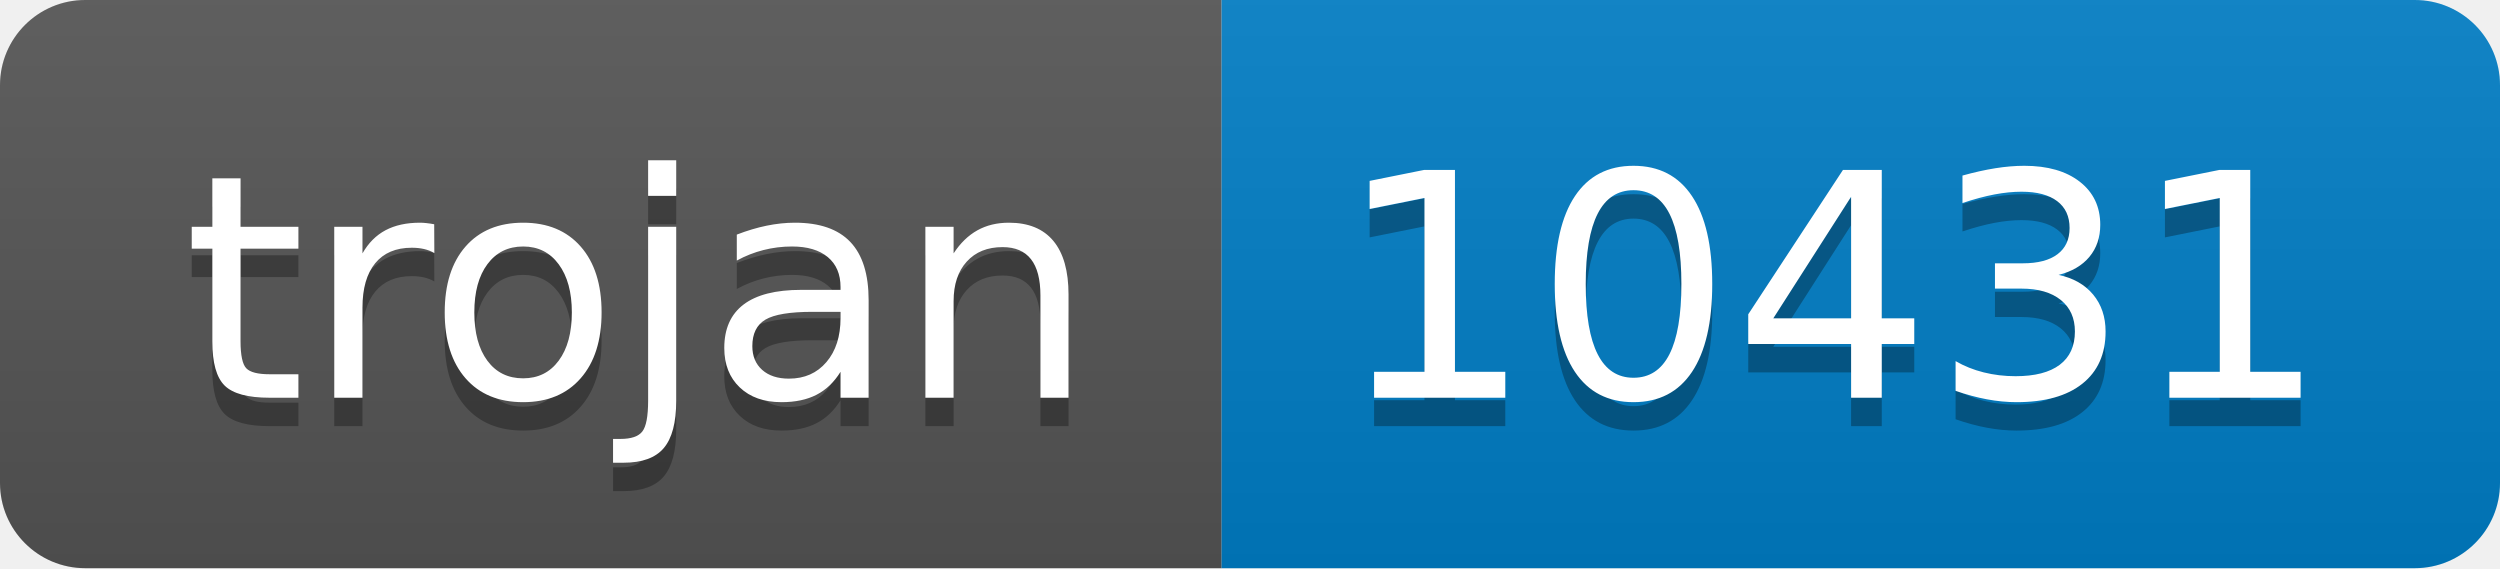
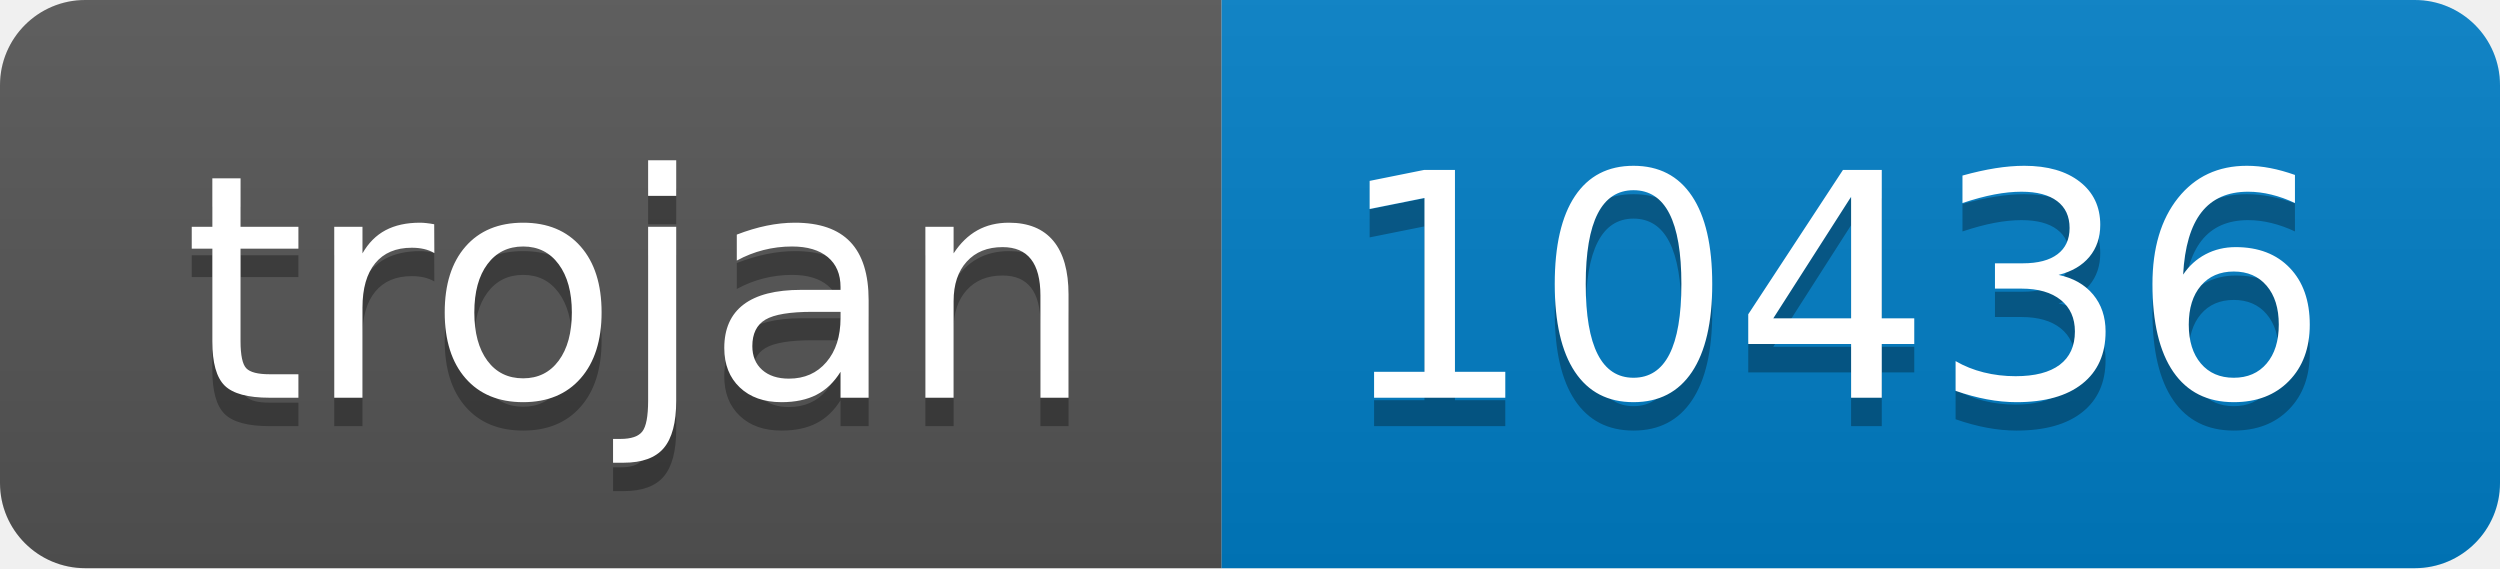
- <svg xmlns="http://www.w3.org/2000/svg" width="88" height="20" role="img" aria-label="trojan: 10431">
+ <svg xmlns="http://www.w3.org/2000/svg" width="88" height="20" role="img" aria-label="trojan: 10436">
  <linearGradient id="s" x2="0" y2="100%">
    <stop offset="0" stop-color="#bbb" stop-opacity=".1" />
    <stop offset="1" stop-opacity=".1" />
  </linearGradient>
  <clipPath id="r">
    <rect width="88" height="20" rx="3" fill="#fff" />
  </clipPath>
  <g clip-path="url(#r)">
    <rect width="43" height="20" fill="#555" />
    <rect x="43" width="45" height="20" fill="#007ec6" />
    <rect width="88" height="20" fill="url(#s)" />
  </g>
  <g fill="#fff" text-anchor="middle" font-family="Verdana,Geneva,DejaVu Sans,sans-serif" text-rendering="geometricPrecision" font-size="110">
    <text aria-hidden="true" x="225" y="150" fill="#010101" fill-opacity=".3" transform="scale(.1)" textLength="330">trojan</text>
    <text x="225" y="140" transform="scale(.1)" fill="#fff" textLength="330">trojan</text>
-     <text aria-hidden="true" x="645" y="150" fill="#010101" fill-opacity=".3" transform="scale(.1)" textLength="350">10431</text>
-     <text x="645" y="140" transform="scale(.1)" fill="#fff" textLength="350">10431</text>
+     <text aria-hidden="true" x="645" y="150" fill="#010101" fill-opacity=".3" transform="scale(.1)" textLength="350">10436</text>
+     <text x="645" y="140" transform="scale(.1)" fill="#fff" textLength="350">10436</text>
  </g>
</svg>
